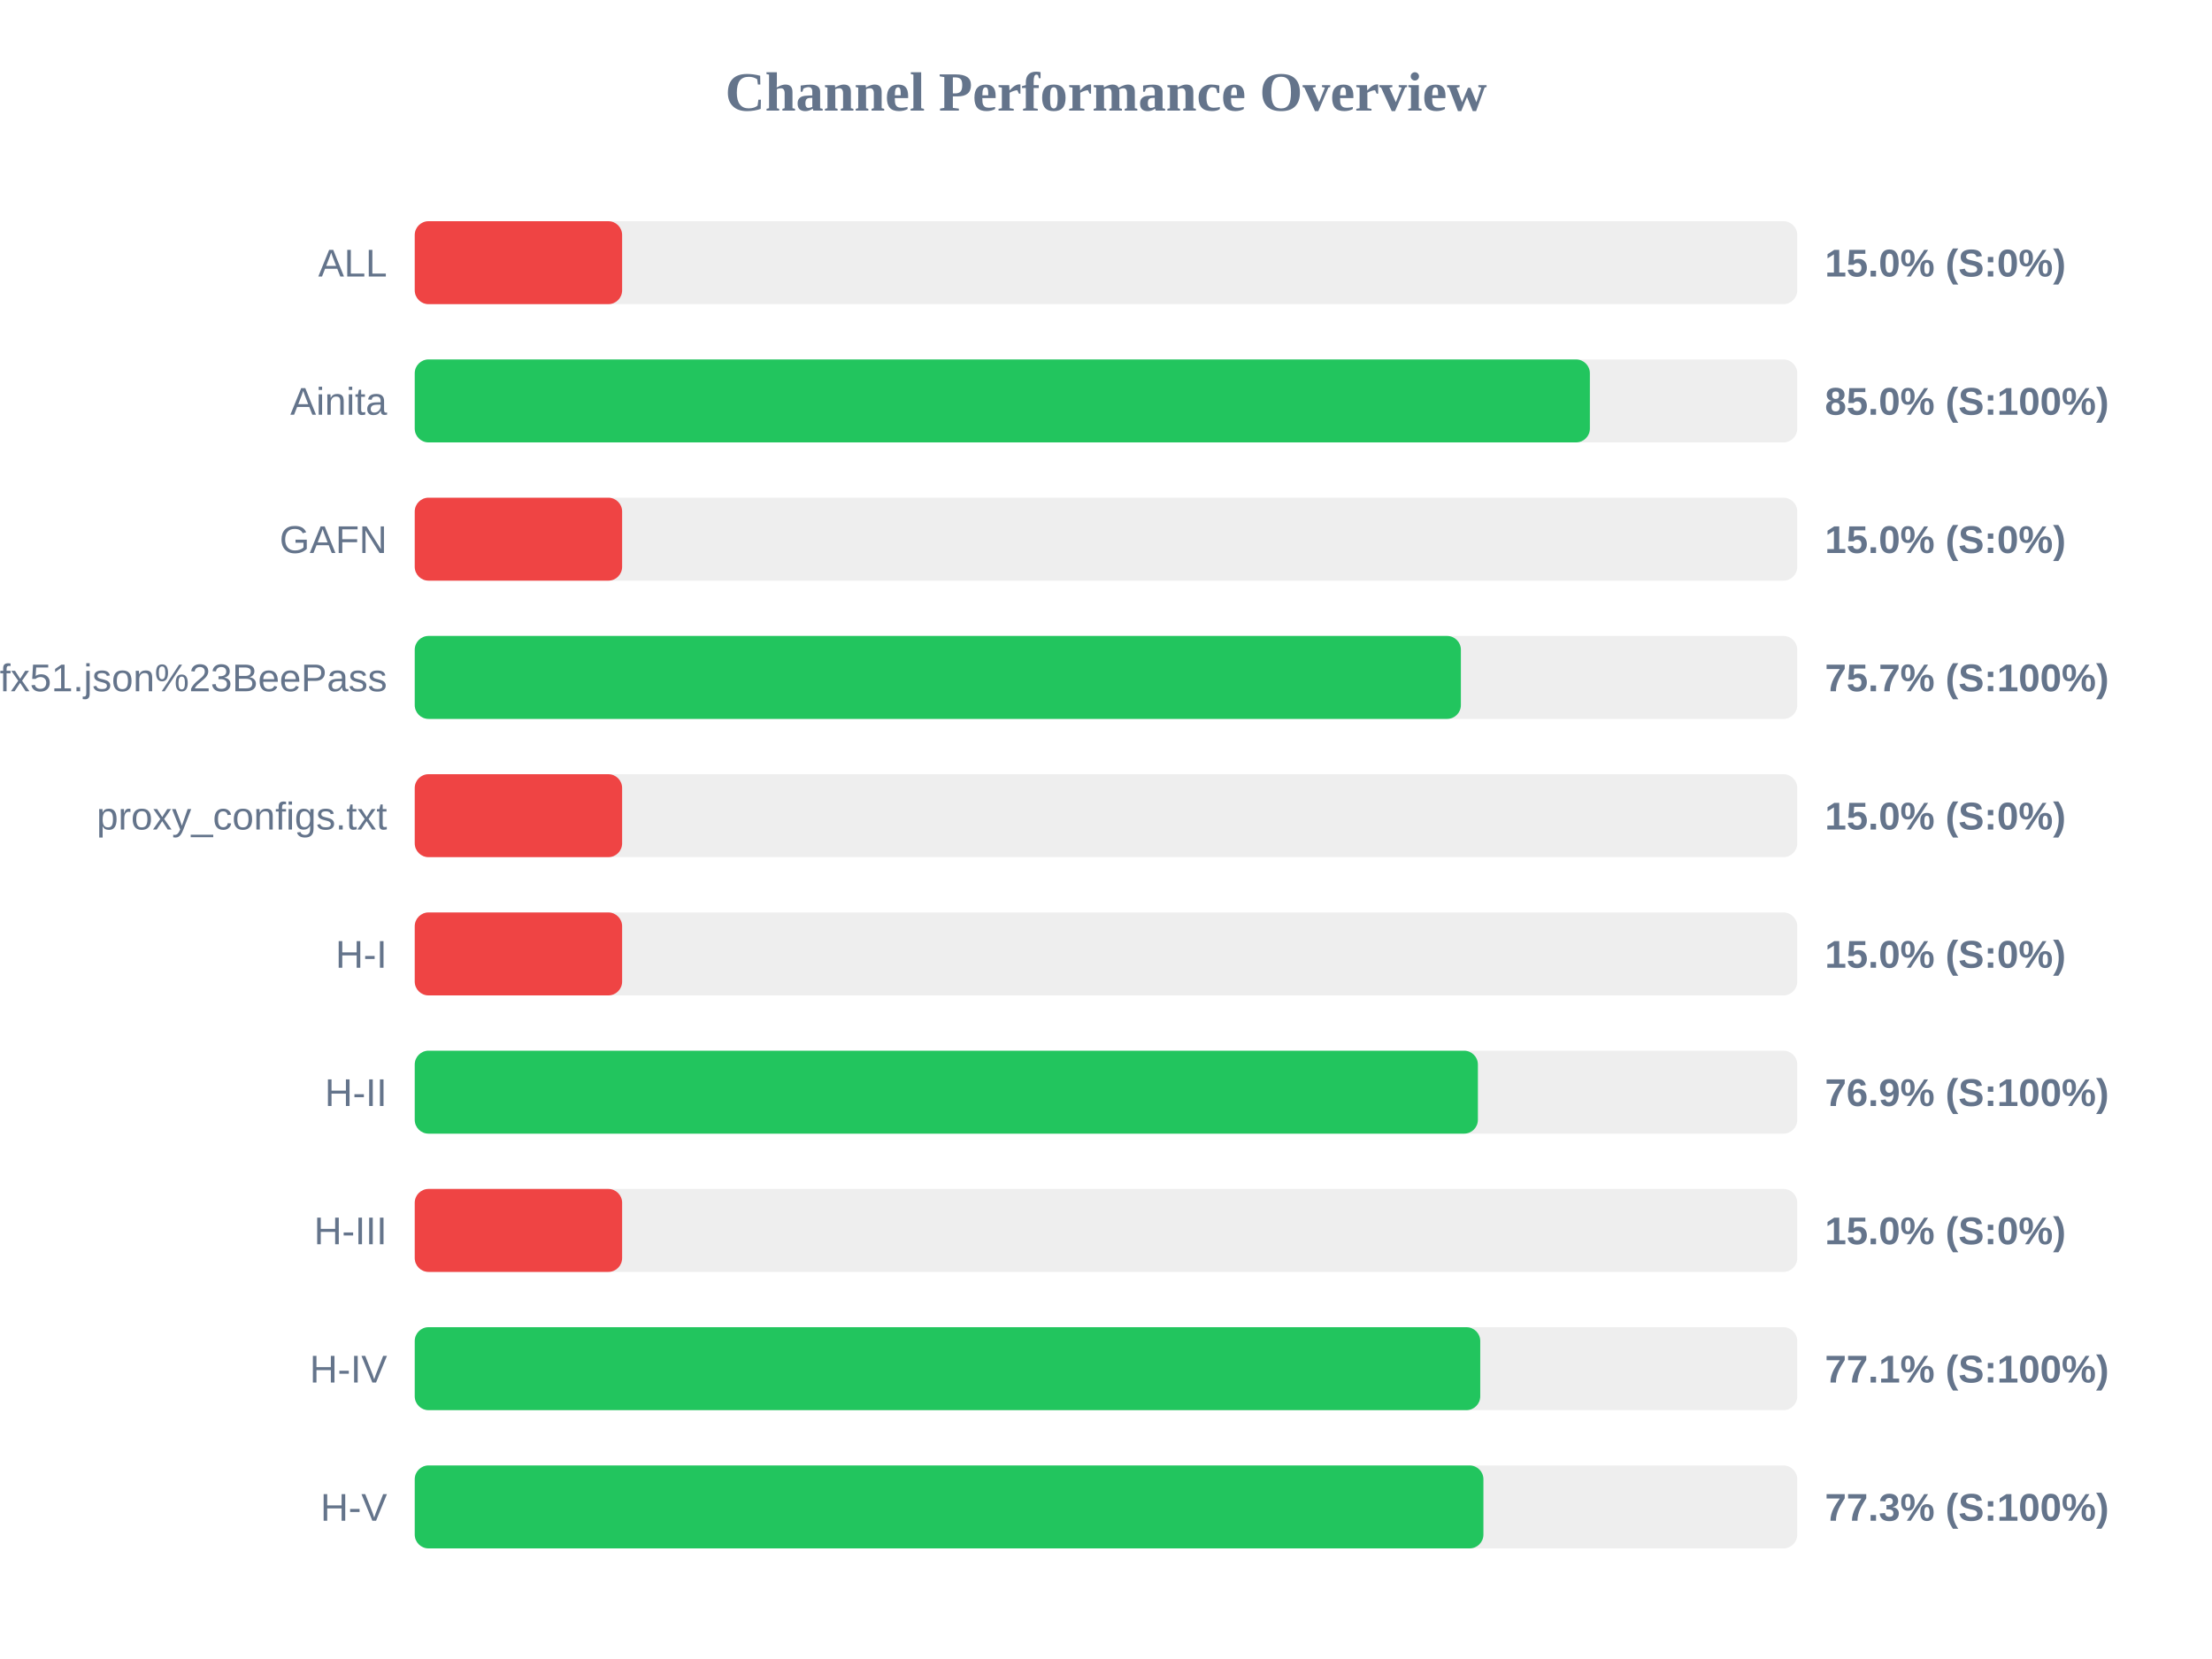
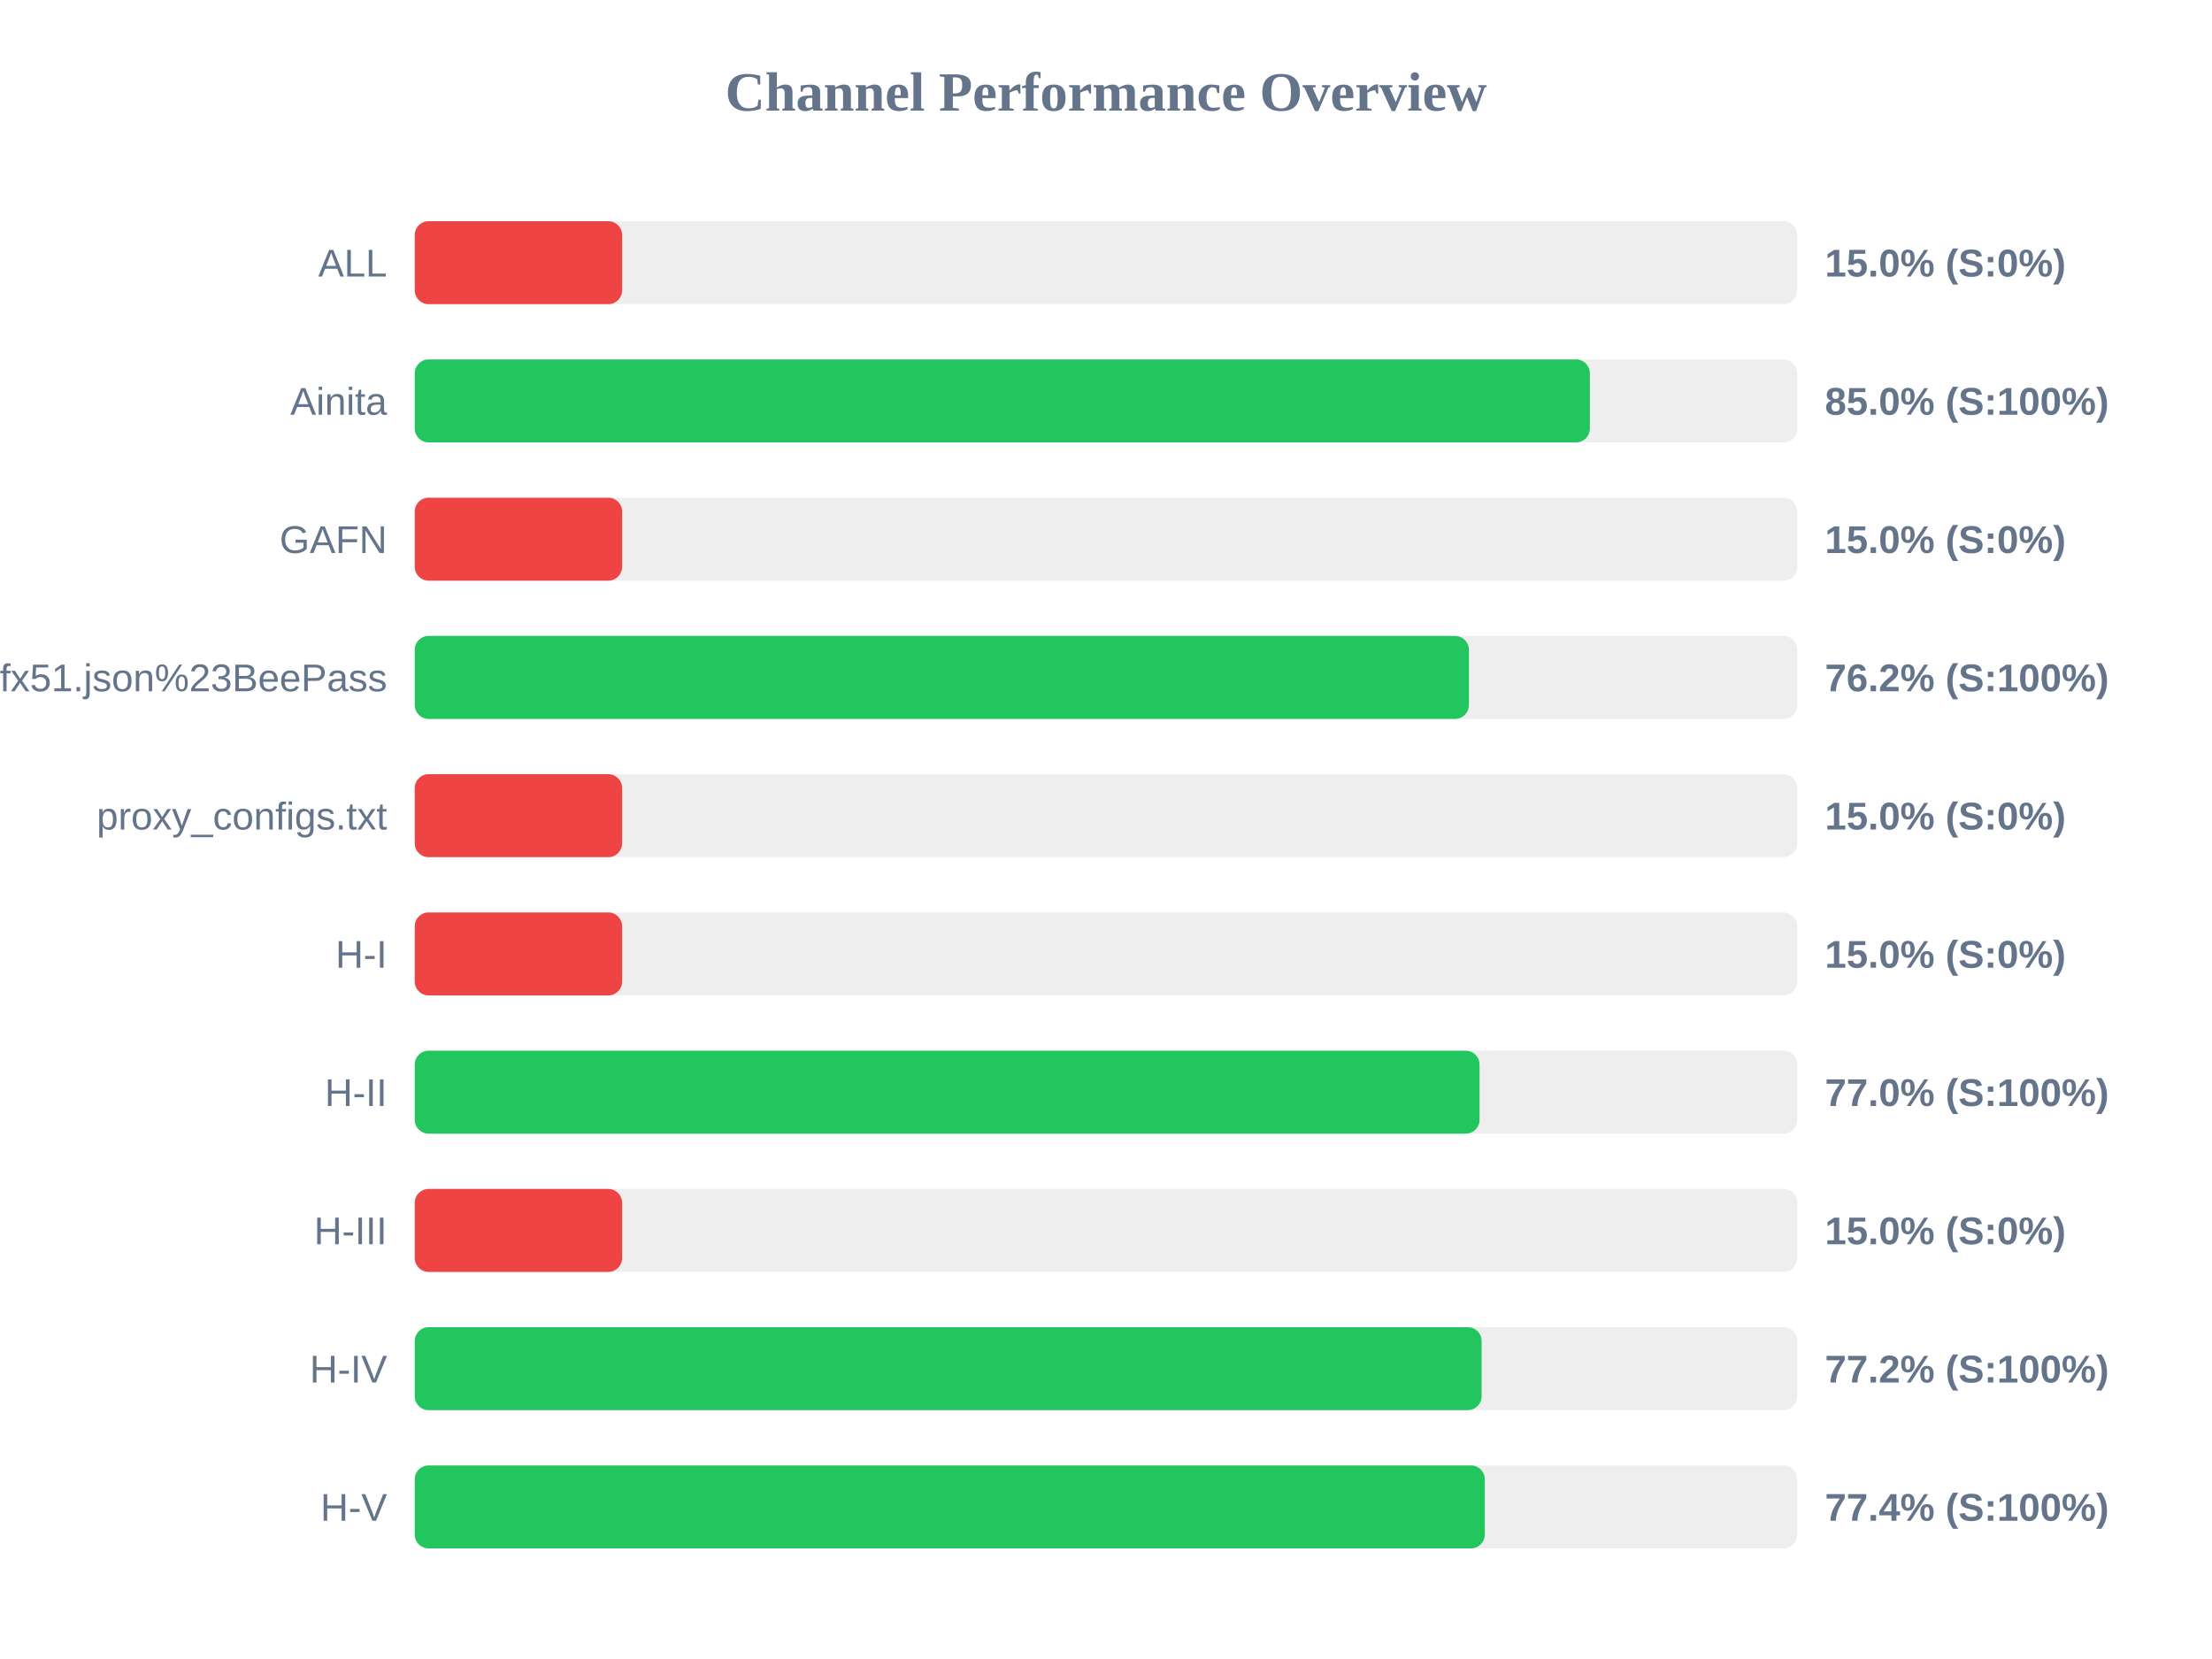
<svg xmlns="http://www.w3.org/2000/svg" width="800" height="600" version="1.1">
  <style>
        .row { font: 14px Arial; fill: #64748b; }
        .score { font: bold 14px Arial; fill: #64748b; }
    </style>
  <text x="400" y="40" text-anchor="middle" font-size="20px" font-weight="bold" fill="#64748b">Channel Performance Overview</text>
  <rect x="150" y="80" width="500" height="30" fill="#eee" rx="5" />
  <rect x="150" y="80" width="75.0" height="30" fill="#ef4444" rx="5" />
  <text x="140" y="100" text-anchor="end" class="row">ALL</text>
  <text x="660" y="100" text-anchor="start" class="score">15.0% (S:0%)</text>
  <rect x="150" y="130" width="500" height="30" fill="#eee" rx="5" />
  <rect x="150" y="130" width="425.0" height="30" fill="#22c55e" rx="5" />
  <text x="140" y="150" text-anchor="end" class="row">Ainita</text>
  <text x="660" y="150" text-anchor="start" class="score">85.0% (S:100%)</text>
  <rect x="150" y="180" width="500" height="30" fill="#eee" rx="5" />
  <rect x="150" y="180" width="75.0" height="30" fill="#ef4444" rx="5" />
  <text x="140" y="200" text-anchor="end" class="row">GAFN</text>
  <text x="660" y="200" text-anchor="start" class="score">15.0% (S:0%)</text>
  <rect x="150" y="230" width="500" height="30" fill="#eee" rx="5" />
-   <rect x="150" y="230" width="378.35" height="30" fill="#22c55e" rx="5" />
+   <rect x="150" y="230" width="381.25" height="30" fill="#22c55e" rx="5" />
  <text x="140" y="250" text-anchor="end" class="row">sub?s=ssconf%3A%2F%2Fs3.amazonaws.com%2Fbeedynconprd%2Fzf38bv6oxi1nv3wfkpmxyfl8yj5fargza3foantoalu16vznl0ckxx7bgf1ufx51.json%23BeePass</text>
-   <text x="660" y="250" text-anchor="start" class="score">75.7% (S:100%)</text>
+   <text x="660" y="250" text-anchor="start" class="score">76.2% (S:100%)</text>
  <rect x="150" y="280" width="500" height="30" fill="#eee" rx="5" />
  <rect x="150" y="280" width="75.0" height="30" fill="#ef4444" rx="5" />
  <text x="140" y="300" text-anchor="end" class="row">proxy_configs.txt</text>
  <text x="660" y="300" text-anchor="start" class="score">15.0% (S:0%)</text>
  <rect x="150" y="330" width="500" height="30" fill="#eee" rx="5" />
  <rect x="150" y="330" width="75.0" height="30" fill="#ef4444" rx="5" />
  <text x="140" y="350" text-anchor="end" class="row">H-I</text>
  <text x="660" y="350" text-anchor="start" class="score">15.0% (S:0%)</text>
  <rect x="150" y="380" width="500" height="30" fill="#eee" rx="5" />
-   <rect x="150" y="380" width="384.5" height="30" fill="#22c55e" rx="5" />
+   <rect x="150" y="380" width="385.1" height="30" fill="#22c55e" rx="5" />
  <text x="140" y="400" text-anchor="end" class="row">H-II</text>
-   <text x="660" y="400" text-anchor="start" class="score">76.9% (S:100%)</text>
+   <text x="660" y="400" text-anchor="start" class="score">77.0% (S:100%)</text>
  <rect x="150" y="430" width="500" height="30" fill="#eee" rx="5" />
  <rect x="150" y="430" width="75.0" height="30" fill="#ef4444" rx="5" />
  <text x="140" y="450" text-anchor="end" class="row">H-III</text>
  <text x="660" y="450" text-anchor="start" class="score">15.0% (S:0%)</text>
  <rect x="150" y="480" width="500" height="30" fill="#eee" rx="5" />
-   <rect x="150" y="480" width="385.35" height="30" fill="#22c55e" rx="5" />
+   <rect x="150" y="480" width="385.85" height="30" fill="#22c55e" rx="5" />
  <text x="140" y="500" text-anchor="end" class="row">H-IV</text>
-   <text x="660" y="500" text-anchor="start" class="score">77.1% (S:100%)</text>
+   <text x="660" y="500" text-anchor="start" class="score">77.2% (S:100%)</text>
  <rect x="150" y="530" width="500" height="30" fill="#eee" rx="5" />
-   <rect x="150" y="530" width="386.5" height="30" fill="#22c55e" rx="5" />
+   <rect x="150" y="530" width="387.0" height="30" fill="#22c55e" rx="5" />
  <text x="140" y="550" text-anchor="end" class="row">H-V</text>
-   <text x="660" y="550" text-anchor="start" class="score">77.3% (S:100%)</text>
+   <text x="660" y="550" text-anchor="start" class="score">77.4% (S:100%)</text>
</svg>
